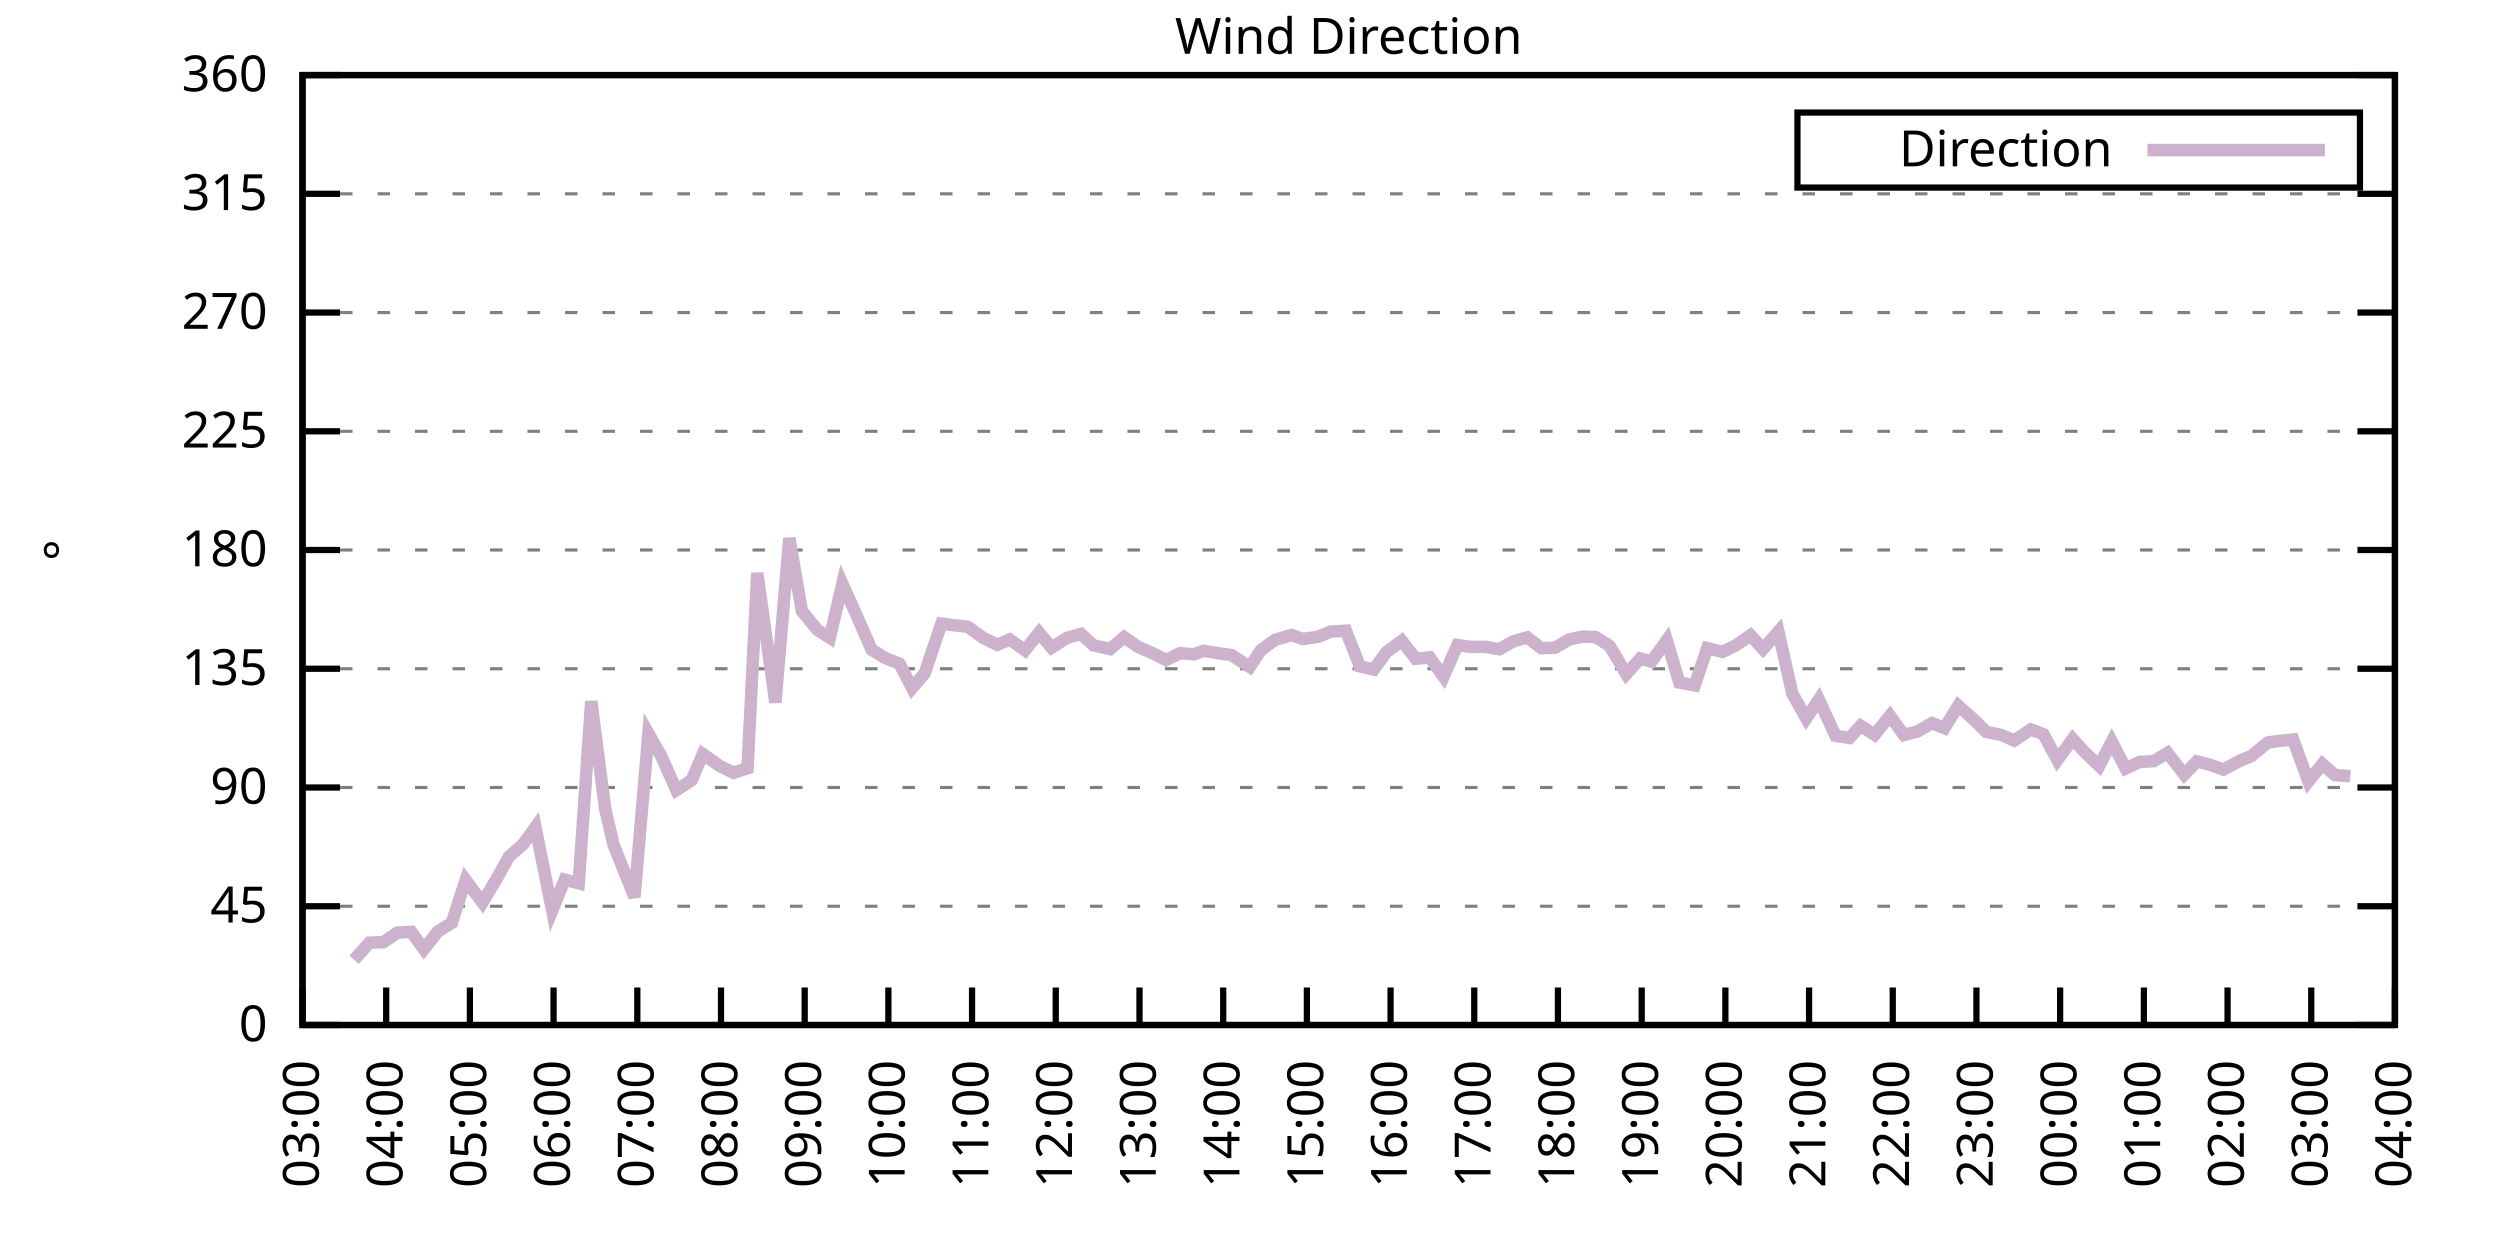
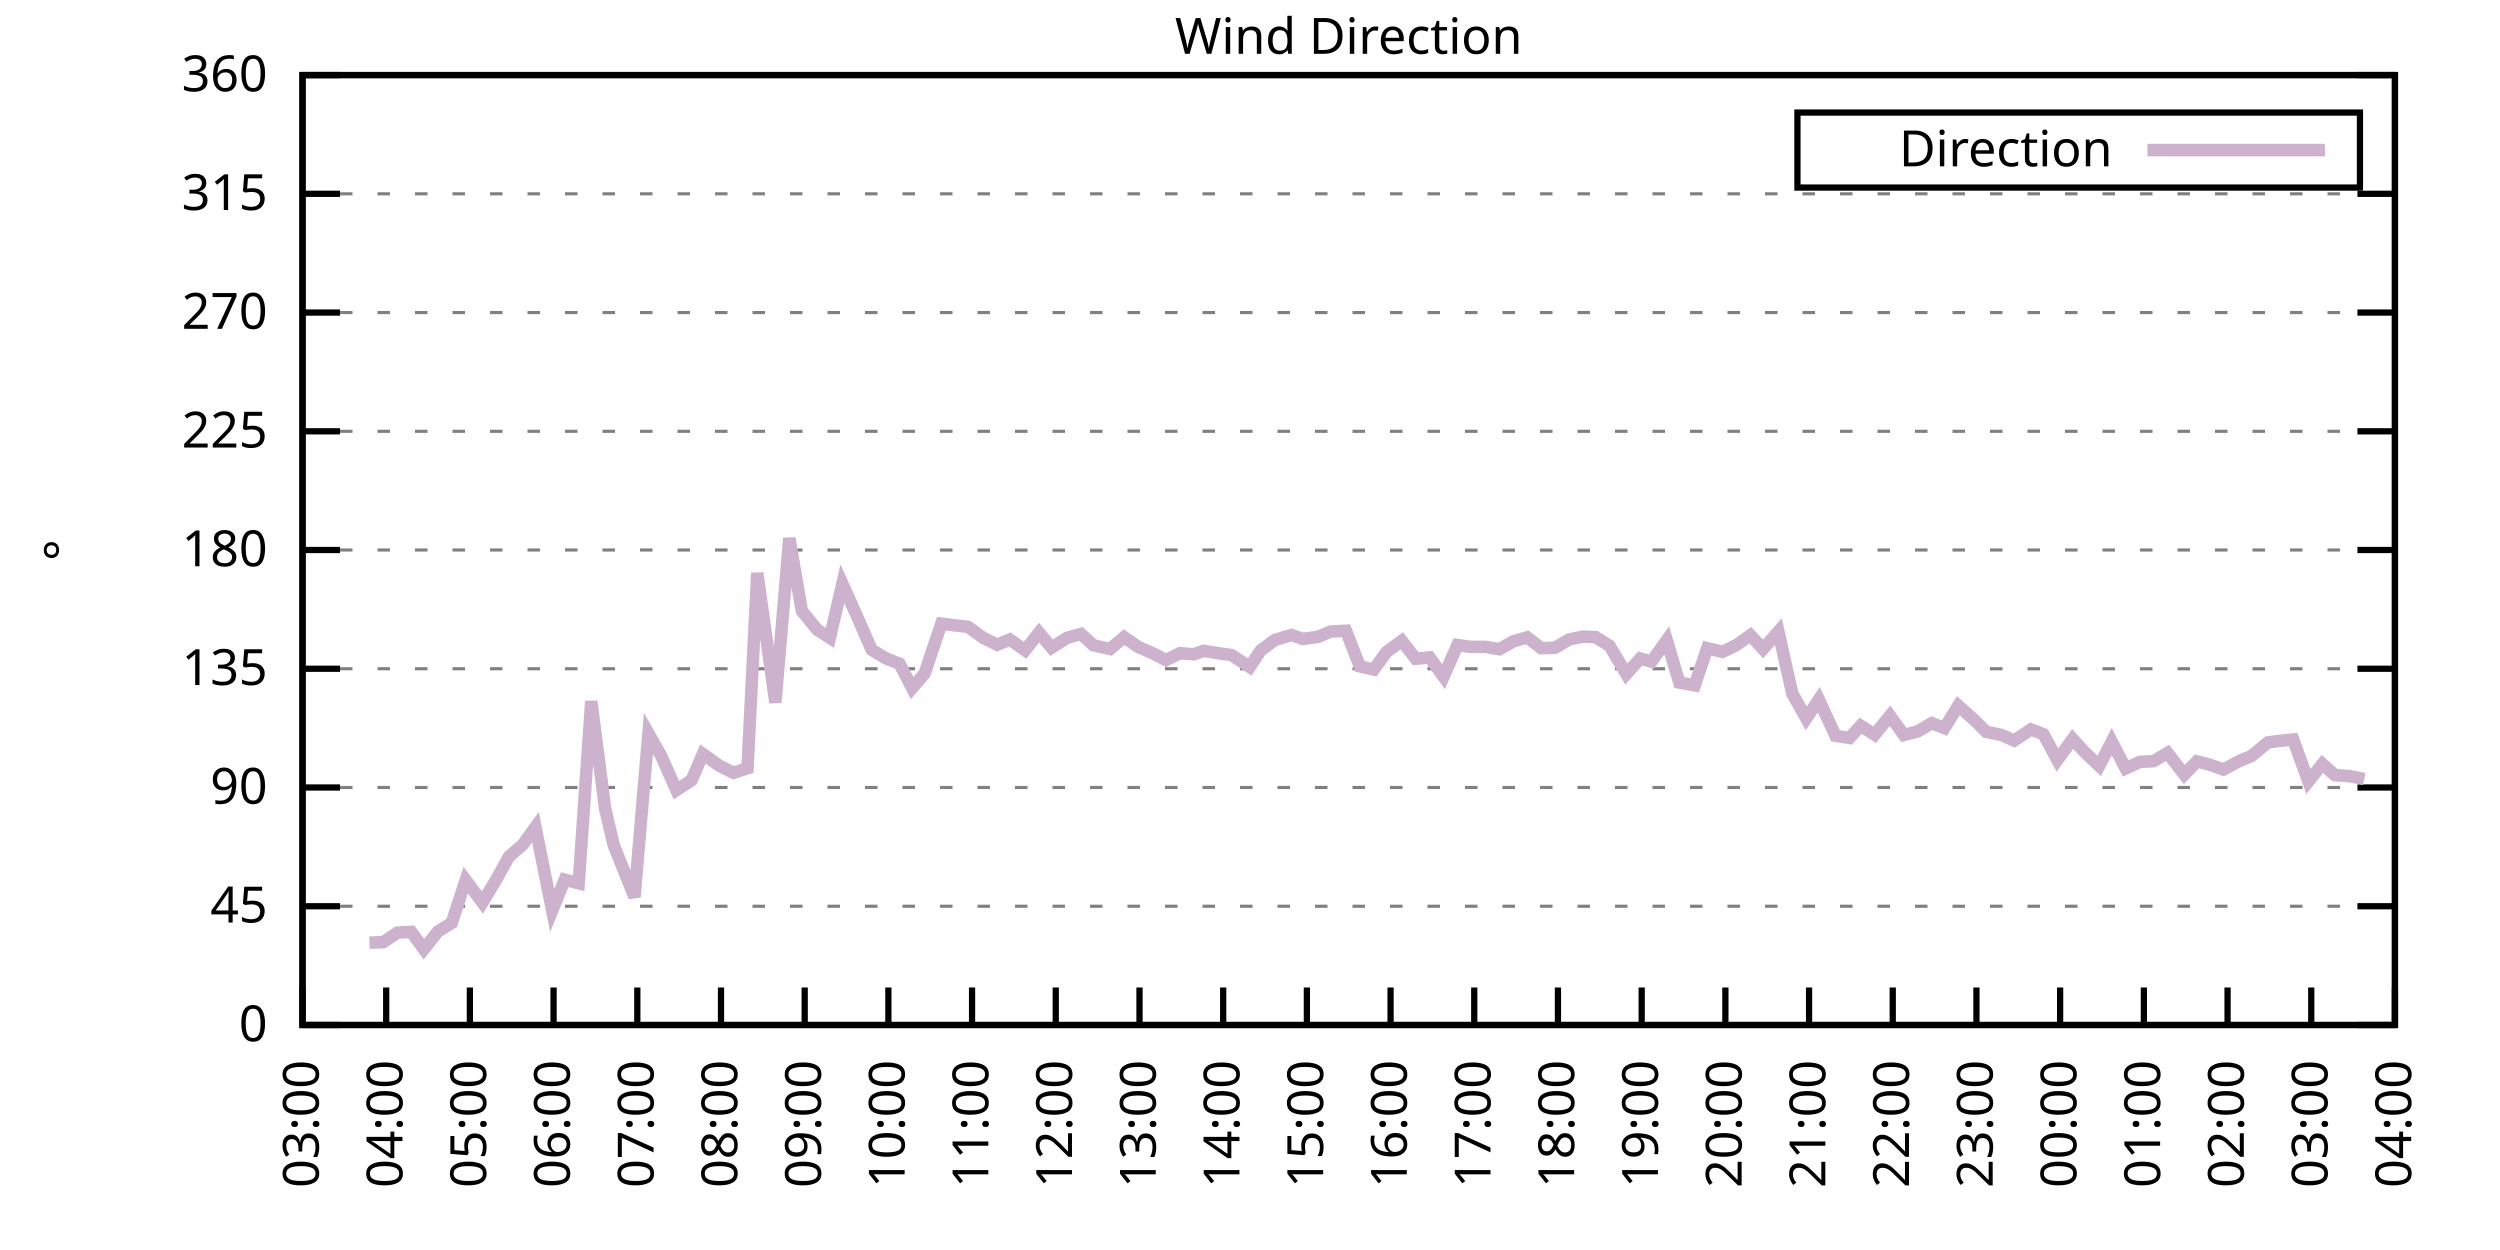
<svg xmlns="http://www.w3.org/2000/svg" xmlns:xlink="http://www.w3.org/1999/xlink" width="400" height="200" viewBox="0 0 400 200">
  <g id="gnuplot_canvas">
    <rect x="0" y="0" width="400" height="200" fill="none" />
    <defs>
      <circle id="gpDot" r="0.5" stroke-width="0.5" stroke="currentColor" />
      <path id="gpPt0" stroke-width="0.333" stroke="currentColor" d="M-1,0 h2 M0,-1 v2" />
      <path id="gpPt1" stroke-width="0.333" stroke="currentColor" d="M-1,-1 L1,1 M1,-1 L-1,1" />
      <path id="gpPt2" stroke-width="0.333" stroke="currentColor" d="M-1,0 L1,0 M0,-1 L0,1 M-1,-1 L1,1 M-1,1 L1,-1" />
      <rect id="gpPt3" stroke-width="0.333" stroke="currentColor" x="-1" y="-1" width="2" height="2" />
      <rect id="gpPt4" stroke-width="0.333" stroke="currentColor" fill="currentColor" x="-1" y="-1" width="2" height="2" />
      <circle id="gpPt5" stroke-width="0.333" stroke="currentColor" cx="0" cy="0" r="1" />
      <use xlink:href="#gpPt5" id="gpPt6" fill="currentColor" stroke="none" />
      <path id="gpPt7" stroke-width="0.333" stroke="currentColor" d="M0,-1.33 L-1.33,0.67 L1.33,0.67 z" />
      <use xlink:href="#gpPt7" id="gpPt8" fill="currentColor" stroke="none" />
      <use xlink:href="#gpPt7" id="gpPt9" stroke="currentColor" transform="rotate(180)" />
      <use xlink:href="#gpPt9" id="gpPt10" fill="currentColor" stroke="none" />
      <use xlink:href="#gpPt3" id="gpPt11" stroke="currentColor" transform="rotate(45)" />
      <use xlink:href="#gpPt11" id="gpPt12" fill="currentColor" stroke="none" />
      <path id="gpPt13" stroke-width="0.333" stroke="currentColor" d="M0,1.330 L1.265,0.411 L0.782,-1.067 L-0.782,-1.076 L-1.265,0.411 z" />
      <use xlink:href="#gpPt13" id="gpPt14" fill="currentColor" stroke="none" />
      <filter id="textbox" filterUnits="objectBoundingBox" x="0" y="0" height="1" width="1">
        <feFlood flood-color="white" flood-opacity="1" result="bgnd" />
        <feComposite in="SourceGraphic" in2="bgnd" operator="atop" />
      </filter>
      <filter id="greybox" filterUnits="objectBoundingBox" x="0" y="0" height="1" width="1">
        <feFlood flood-color="lightgrey" flood-opacity="1" result="grey" />
        <feComposite in="SourceGraphic" in2="grey" operator="atop" />
      </filter>
    </defs>
    <g fill="none" color="white" stroke="currentColor" stroke-width="1.00" stroke-linecap="butt" stroke-linejoin="miter">
</g>
    <g fill="none" color="black" stroke="currentColor" stroke-width="1.00" stroke-linecap="butt" stroke-linejoin="miter">
      <g stroke="none" shape-rendering="crispEdges">
        <polygon fill="rgb(255, 255, 255)" points="48.40,164.00 383.18,164.00 383.18,12.02 48.40,12.02 " />
      </g>
    </g>
    <g fill="none" color="black" stroke="currentColor" stroke-width="1.00" stroke-linecap="butt" stroke-linejoin="miter">
</g>
    <g fill="none" color="black" stroke="black" stroke-width="0.50" stroke-linecap="butt" stroke-linejoin="miter">
</g>
    <g fill="none" color="gray" stroke="currentColor" stroke-width="0.50" stroke-linecap="butt" stroke-linejoin="miter">
      <path stroke="gray" stroke-dasharray="2,4" class="gridline" d="M48.40,164.00 L383.19,164.00  " />
    </g>
    <g fill="none" color="gray" stroke="gray" stroke-width="1.00" stroke-linecap="butt" stroke-linejoin="miter">
</g>
    <g fill="none" color="black" stroke="currentColor" stroke-width="1.00" stroke-linecap="butt" stroke-linejoin="miter">
      <path stroke="black" d="M48.40,164.00 L54.40,164.00 M383.19,164.00 L377.19,164.00  " />
      <g transform="translate(42.80,166.60)" stroke="none" fill="black" font-family="Sans" font-size="8.00" text-anchor="end">
        <text>
          <tspan font-family="Sans"> 0</tspan>
        </text>
      </g>
    </g>
    <g fill="none" color="black" stroke="currentColor" stroke-width="1.00" stroke-linecap="butt" stroke-linejoin="miter">
</g>
    <g fill="none" color="black" stroke="black" stroke-width="0.50" stroke-linecap="butt" stroke-linejoin="miter">
</g>
    <g fill="none" color="gray" stroke="currentColor" stroke-width="0.50" stroke-linecap="butt" stroke-linejoin="miter">
      <path stroke="gray" stroke-dasharray="2,4" class="gridline" d="M48.40,145.00 L383.19,145.00  " />
    </g>
    <g fill="none" color="gray" stroke="gray" stroke-width="1.00" stroke-linecap="butt" stroke-linejoin="miter">
</g>
    <g fill="none" color="black" stroke="currentColor" stroke-width="1.00" stroke-linecap="butt" stroke-linejoin="miter">
      <path stroke="black" d="M48.40,145.00 L54.40,145.00 M383.19,145.00 L377.19,145.00  " />
      <g transform="translate(42.80,147.60)" stroke="none" fill="black" font-family="Sans" font-size="8.00" text-anchor="end">
        <text>
          <tspan font-family="Sans"> 45</tspan>
        </text>
      </g>
    </g>
    <g fill="none" color="black" stroke="currentColor" stroke-width="1.00" stroke-linecap="butt" stroke-linejoin="miter">
</g>
    <g fill="none" color="black" stroke="black" stroke-width="0.50" stroke-linecap="butt" stroke-linejoin="miter">
</g>
    <g fill="none" color="gray" stroke="currentColor" stroke-width="0.50" stroke-linecap="butt" stroke-linejoin="miter">
      <path stroke="gray" stroke-dasharray="2,4" class="gridline" d="M48.40,126.00 L383.19,126.00  " />
    </g>
    <g fill="none" color="gray" stroke="gray" stroke-width="1.00" stroke-linecap="butt" stroke-linejoin="miter">
</g>
    <g fill="none" color="black" stroke="currentColor" stroke-width="1.00" stroke-linecap="butt" stroke-linejoin="miter">
      <path stroke="black" d="M48.40,126.00 L54.40,126.00 M383.19,126.00 L377.19,126.00  " />
      <g transform="translate(42.80,128.60)" stroke="none" fill="black" font-family="Sans" font-size="8.00" text-anchor="end">
        <text>
          <tspan font-family="Sans"> 90</tspan>
        </text>
      </g>
    </g>
    <g fill="none" color="black" stroke="currentColor" stroke-width="1.00" stroke-linecap="butt" stroke-linejoin="miter">
</g>
    <g fill="none" color="black" stroke="black" stroke-width="0.50" stroke-linecap="butt" stroke-linejoin="miter">
</g>
    <g fill="none" color="gray" stroke="currentColor" stroke-width="0.50" stroke-linecap="butt" stroke-linejoin="miter">
      <path stroke="gray" stroke-dasharray="2,4" class="gridline" d="M48.40,107.00 L383.19,107.00  " />
    </g>
    <g fill="none" color="gray" stroke="gray" stroke-width="1.00" stroke-linecap="butt" stroke-linejoin="miter">
</g>
    <g fill="none" color="black" stroke="currentColor" stroke-width="1.00" stroke-linecap="butt" stroke-linejoin="miter">
      <path stroke="black" d="M48.40,107.00 L54.40,107.00 M383.19,107.00 L377.19,107.00  " />
      <g transform="translate(42.80,109.60)" stroke="none" fill="black" font-family="Sans" font-size="8.00" text-anchor="end">
        <text>
          <tspan font-family="Sans"> 135</tspan>
        </text>
      </g>
    </g>
    <g fill="none" color="black" stroke="currentColor" stroke-width="1.00" stroke-linecap="butt" stroke-linejoin="miter">
</g>
    <g fill="none" color="black" stroke="black" stroke-width="0.50" stroke-linecap="butt" stroke-linejoin="miter">
</g>
    <g fill="none" color="gray" stroke="currentColor" stroke-width="0.50" stroke-linecap="butt" stroke-linejoin="miter">
      <path stroke="gray" stroke-dasharray="2,4" class="gridline" d="M48.40,88.00 L383.19,88.00  " />
    </g>
    <g fill="none" color="gray" stroke="gray" stroke-width="1.00" stroke-linecap="butt" stroke-linejoin="miter">
</g>
    <g fill="none" color="black" stroke="currentColor" stroke-width="1.00" stroke-linecap="butt" stroke-linejoin="miter">
      <path stroke="black" d="M48.40,88.00 L54.40,88.00 M383.19,88.00 L377.19,88.00  " />
      <g transform="translate(42.80,90.60)" stroke="none" fill="black" font-family="Sans" font-size="8.00" text-anchor="end">
        <text>
          <tspan font-family="Sans"> 180</tspan>
        </text>
      </g>
    </g>
    <g fill="none" color="black" stroke="currentColor" stroke-width="1.00" stroke-linecap="butt" stroke-linejoin="miter">
</g>
    <g fill="none" color="black" stroke="black" stroke-width="0.50" stroke-linecap="butt" stroke-linejoin="miter">
</g>
    <g fill="none" color="gray" stroke="currentColor" stroke-width="0.50" stroke-linecap="butt" stroke-linejoin="miter">
      <path stroke="gray" stroke-dasharray="2,4" class="gridline" d="M48.40,69.01 L383.19,69.01  " />
    </g>
    <g fill="none" color="gray" stroke="gray" stroke-width="1.00" stroke-linecap="butt" stroke-linejoin="miter">
</g>
    <g fill="none" color="black" stroke="currentColor" stroke-width="1.00" stroke-linecap="butt" stroke-linejoin="miter">
      <path stroke="black" d="M48.40,69.01 L54.40,69.01 M383.19,69.01 L377.19,69.01  " />
      <g transform="translate(42.80,71.61)" stroke="none" fill="black" font-family="Sans" font-size="8.00" text-anchor="end">
        <text>
          <tspan font-family="Sans"> 225</tspan>
        </text>
      </g>
    </g>
    <g fill="none" color="black" stroke="currentColor" stroke-width="1.00" stroke-linecap="butt" stroke-linejoin="miter">
</g>
    <g fill="none" color="black" stroke="black" stroke-width="0.50" stroke-linecap="butt" stroke-linejoin="miter">
</g>
    <g fill="none" color="gray" stroke="currentColor" stroke-width="0.50" stroke-linecap="butt" stroke-linejoin="miter">
      <path stroke="gray" stroke-dasharray="2,4" class="gridline" d="M48.40,50.01 L383.19,50.01  " />
    </g>
    <g fill="none" color="gray" stroke="gray" stroke-width="1.00" stroke-linecap="butt" stroke-linejoin="miter">
</g>
    <g fill="none" color="black" stroke="currentColor" stroke-width="1.00" stroke-linecap="butt" stroke-linejoin="miter">
      <path stroke="black" d="M48.40,50.01 L54.40,50.01 M383.19,50.01 L377.19,50.01  " />
      <g transform="translate(42.80,52.61)" stroke="none" fill="black" font-family="Sans" font-size="8.00" text-anchor="end">
        <text>
          <tspan font-family="Sans"> 270</tspan>
        </text>
      </g>
    </g>
    <g fill="none" color="black" stroke="currentColor" stroke-width="1.00" stroke-linecap="butt" stroke-linejoin="miter">
</g>
    <g fill="none" color="black" stroke="black" stroke-width="0.50" stroke-linecap="butt" stroke-linejoin="miter">
</g>
    <g fill="none" color="gray" stroke="currentColor" stroke-width="0.50" stroke-linecap="butt" stroke-linejoin="miter">
      <path stroke="gray" stroke-dasharray="2,4" class="gridline" d="M48.40,31.01 L383.19,31.01  " />
    </g>
    <g fill="none" color="gray" stroke="gray" stroke-width="1.00" stroke-linecap="butt" stroke-linejoin="miter">
</g>
    <g fill="none" color="black" stroke="currentColor" stroke-width="1.00" stroke-linecap="butt" stroke-linejoin="miter">
      <path stroke="black" d="M48.40,31.01 L54.40,31.01 M383.19,31.01 L377.19,31.01  " />
      <g transform="translate(42.80,33.61)" stroke="none" fill="black" font-family="Sans" font-size="8.00" text-anchor="end">
        <text>
          <tspan font-family="Sans"> 315</tspan>
        </text>
      </g>
    </g>
    <g fill="none" color="black" stroke="currentColor" stroke-width="1.00" stroke-linecap="butt" stroke-linejoin="miter">
</g>
    <g fill="none" color="black" stroke="black" stroke-width="0.50" stroke-linecap="butt" stroke-linejoin="miter">
</g>
    <g fill="none" color="gray" stroke="currentColor" stroke-width="0.50" stroke-linecap="butt" stroke-linejoin="miter">
      <path stroke="gray" stroke-dasharray="2,4" class="gridline" d="M48.40,12.01 L383.19,12.01  " />
    </g>
    <g fill="none" color="gray" stroke="gray" stroke-width="1.00" stroke-linecap="butt" stroke-linejoin="miter">
</g>
    <g fill="none" color="black" stroke="currentColor" stroke-width="1.00" stroke-linecap="butt" stroke-linejoin="miter">
      <path stroke="black" d="M48.40,12.01 L54.40,12.01 M383.19,12.01 L377.19,12.01  " />
      <g transform="translate(42.80,14.61)" stroke="none" fill="black" font-family="Sans" font-size="8.00" text-anchor="end">
        <text>
          <tspan font-family="Sans"> 360</tspan>
        </text>
      </g>
    </g>
    <g fill="none" color="black" stroke="currentColor" stroke-width="1.00" stroke-linecap="butt" stroke-linejoin="miter">
      <path stroke="black" d="M48.40,164.00 L48.40,158.00  " />
      <g transform="translate(51.00,169.60) rotate(270.00)" stroke="none" fill="black" font-family="Sans" font-size="8.00" text-anchor="end">
        <text>
          <tspan font-family="Sans">03:00</tspan>
        </text>
      </g>
    </g>
    <g fill="none" color="black" stroke="currentColor" stroke-width="1.00" stroke-linecap="butt" stroke-linejoin="miter">
      <path stroke="black" d="M61.79,164.00 L61.79,158.00  " />
      <g transform="translate(64.39,169.60) rotate(270.00)" stroke="none" fill="black" font-family="Sans" font-size="8.00" text-anchor="end">
        <text>
          <tspan font-family="Sans">04:00</tspan>
        </text>
      </g>
    </g>
    <g fill="none" color="black" stroke="currentColor" stroke-width="1.00" stroke-linecap="butt" stroke-linejoin="miter">
      <path stroke="black" d="M75.18,164.00 L75.18,158.00  " />
      <g transform="translate(77.78,169.60) rotate(270.00)" stroke="none" fill="black" font-family="Sans" font-size="8.00" text-anchor="end">
        <text>
          <tspan font-family="Sans">05:00</tspan>
        </text>
      </g>
    </g>
    <g fill="none" color="black" stroke="currentColor" stroke-width="1.00" stroke-linecap="butt" stroke-linejoin="miter">
      <path stroke="black" d="M88.57,164.00 L88.57,158.00  " />
      <g transform="translate(91.17,169.60) rotate(270.00)" stroke="none" fill="black" font-family="Sans" font-size="8.00" text-anchor="end">
        <text>
          <tspan font-family="Sans">06:00</tspan>
        </text>
      </g>
    </g>
    <g fill="none" color="black" stroke="currentColor" stroke-width="1.00" stroke-linecap="butt" stroke-linejoin="miter">
      <path stroke="black" d="M101.97,164.00 L101.97,158.00  " />
      <g transform="translate(104.57,169.60) rotate(270.00)" stroke="none" fill="black" font-family="Sans" font-size="8.00" text-anchor="end">
        <text>
          <tspan font-family="Sans">07:00</tspan>
        </text>
      </g>
    </g>
    <g fill="none" color="black" stroke="currentColor" stroke-width="1.00" stroke-linecap="butt" stroke-linejoin="miter">
      <path stroke="black" d="M115.36,164.00 L115.36,158.00  " />
      <g transform="translate(117.96,169.60) rotate(270.00)" stroke="none" fill="black" font-family="Sans" font-size="8.00" text-anchor="end">
        <text>
          <tspan font-family="Sans">08:00</tspan>
        </text>
      </g>
    </g>
    <g fill="none" color="black" stroke="currentColor" stroke-width="1.00" stroke-linecap="butt" stroke-linejoin="miter">
      <path stroke="black" d="M128.75,164.00 L128.75,158.00  " />
      <g transform="translate(131.35,169.60) rotate(270.00)" stroke="none" fill="black" font-family="Sans" font-size="8.00" text-anchor="end">
        <text>
          <tspan font-family="Sans">09:00</tspan>
        </text>
      </g>
    </g>
    <g fill="none" color="black" stroke="currentColor" stroke-width="1.00" stroke-linecap="butt" stroke-linejoin="miter">
      <path stroke="black" d="M142.14,164.00 L142.14,158.00  " />
      <g transform="translate(144.74,169.60) rotate(270.00)" stroke="none" fill="black" font-family="Sans" font-size="8.00" text-anchor="end">
        <text>
          <tspan font-family="Sans">10:00</tspan>
        </text>
      </g>
    </g>
    <g fill="none" color="black" stroke="currentColor" stroke-width="1.00" stroke-linecap="butt" stroke-linejoin="miter">
      <path stroke="black" d="M155.53,164.00 L155.53,158.00  " />
      <g transform="translate(158.13,169.60) rotate(270.00)" stroke="none" fill="black" font-family="Sans" font-size="8.00" text-anchor="end">
        <text>
          <tspan font-family="Sans">11:00</tspan>
        </text>
      </g>
    </g>
    <g fill="none" color="black" stroke="currentColor" stroke-width="1.00" stroke-linecap="butt" stroke-linejoin="miter">
      <path stroke="black" d="M168.92,164.00 L168.92,158.00  " />
      <g transform="translate(171.52,169.60) rotate(270.00)" stroke="none" fill="black" font-family="Sans" font-size="8.00" text-anchor="end">
        <text>
          <tspan font-family="Sans">12:00</tspan>
        </text>
      </g>
    </g>
    <g fill="none" color="black" stroke="currentColor" stroke-width="1.00" stroke-linecap="butt" stroke-linejoin="miter">
      <path stroke="black" d="M182.32,164.00 L182.32,158.00  " />
      <g transform="translate(184.92,169.60) rotate(270.00)" stroke="none" fill="black" font-family="Sans" font-size="8.00" text-anchor="end">
        <text>
          <tspan font-family="Sans">13:00</tspan>
        </text>
      </g>
    </g>
    <g fill="none" color="black" stroke="currentColor" stroke-width="1.00" stroke-linecap="butt" stroke-linejoin="miter">
      <path stroke="black" d="M195.71,164.00 L195.71,158.00  " />
      <g transform="translate(198.31,169.60) rotate(270.00)" stroke="none" fill="black" font-family="Sans" font-size="8.00" text-anchor="end">
        <text>
          <tspan font-family="Sans">14:00</tspan>
        </text>
      </g>
    </g>
    <g fill="none" color="black" stroke="currentColor" stroke-width="1.00" stroke-linecap="butt" stroke-linejoin="miter">
      <path stroke="black" d="M209.10,164.00 L209.10,158.00  " />
      <g transform="translate(211.70,169.60) rotate(270.00)" stroke="none" fill="black" font-family="Sans" font-size="8.00" text-anchor="end">
        <text>
          <tspan font-family="Sans">15:00</tspan>
        </text>
      </g>
    </g>
    <g fill="none" color="black" stroke="currentColor" stroke-width="1.00" stroke-linecap="butt" stroke-linejoin="miter">
      <path stroke="black" d="M222.49,164.00 L222.49,158.00  " />
      <g transform="translate(225.09,169.60) rotate(270.00)" stroke="none" fill="black" font-family="Sans" font-size="8.00" text-anchor="end">
        <text>
          <tspan font-family="Sans">16:00</tspan>
        </text>
      </g>
    </g>
    <g fill="none" color="black" stroke="currentColor" stroke-width="1.00" stroke-linecap="butt" stroke-linejoin="miter">
      <path stroke="black" d="M235.88,164.00 L235.88,158.00  " />
      <g transform="translate(238.48,169.60) rotate(270.00)" stroke="none" fill="black" font-family="Sans" font-size="8.00" text-anchor="end">
        <text>
          <tspan font-family="Sans">17:00</tspan>
        </text>
      </g>
    </g>
    <g fill="none" color="black" stroke="currentColor" stroke-width="1.00" stroke-linecap="butt" stroke-linejoin="miter">
      <path stroke="black" d="M249.27,164.00 L249.27,158.00  " />
      <g transform="translate(251.87,169.60) rotate(270.00)" stroke="none" fill="black" font-family="Sans" font-size="8.00" text-anchor="end">
        <text>
          <tspan font-family="Sans">18:00</tspan>
        </text>
      </g>
    </g>
    <g fill="none" color="black" stroke="currentColor" stroke-width="1.00" stroke-linecap="butt" stroke-linejoin="miter">
      <path stroke="black" d="M262.67,164.00 L262.67,158.00  " />
      <g transform="translate(265.27,169.60) rotate(270.00)" stroke="none" fill="black" font-family="Sans" font-size="8.00" text-anchor="end">
        <text>
          <tspan font-family="Sans">19:00</tspan>
        </text>
      </g>
    </g>
    <g fill="none" color="black" stroke="currentColor" stroke-width="1.00" stroke-linecap="butt" stroke-linejoin="miter">
      <path stroke="black" d="M276.06,164.00 L276.06,158.00  " />
      <g transform="translate(278.66,169.60) rotate(270.00)" stroke="none" fill="black" font-family="Sans" font-size="8.00" text-anchor="end">
        <text>
          <tspan font-family="Sans">20:00</tspan>
        </text>
      </g>
    </g>
    <g fill="none" color="black" stroke="currentColor" stroke-width="1.00" stroke-linecap="butt" stroke-linejoin="miter">
      <path stroke="black" d="M289.45,164.00 L289.45,158.00  " />
      <g transform="translate(292.05,169.60) rotate(270.00)" stroke="none" fill="black" font-family="Sans" font-size="8.00" text-anchor="end">
        <text>
          <tspan font-family="Sans">21:00</tspan>
        </text>
      </g>
    </g>
    <g fill="none" color="black" stroke="currentColor" stroke-width="1.00" stroke-linecap="butt" stroke-linejoin="miter">
      <path stroke="black" d="M302.84,164.00 L302.84,158.00  " />
      <g transform="translate(305.44,169.60) rotate(270.00)" stroke="none" fill="black" font-family="Sans" font-size="8.00" text-anchor="end">
        <text>
          <tspan font-family="Sans">22:00</tspan>
        </text>
      </g>
    </g>
    <g fill="none" color="black" stroke="currentColor" stroke-width="1.00" stroke-linecap="butt" stroke-linejoin="miter">
      <path stroke="black" d="M316.23,164.00 L316.23,158.00  " />
      <g transform="translate(318.83,169.60) rotate(270.00)" stroke="none" fill="black" font-family="Sans" font-size="8.00" text-anchor="end">
        <text>
          <tspan font-family="Sans">23:00</tspan>
        </text>
      </g>
    </g>
    <g fill="none" color="black" stroke="currentColor" stroke-width="1.00" stroke-linecap="butt" stroke-linejoin="miter">
      <path stroke="black" d="M329.62,164.00 L329.62,158.00  " />
      <g transform="translate(332.22,169.60) rotate(270.00)" stroke="none" fill="black" font-family="Sans" font-size="8.00" text-anchor="end">
        <text>
          <tspan font-family="Sans">00:00</tspan>
        </text>
      </g>
    </g>
    <g fill="none" color="black" stroke="currentColor" stroke-width="1.00" stroke-linecap="butt" stroke-linejoin="miter">
      <path stroke="black" d="M343.02,164.00 L343.02,158.00  " />
      <g transform="translate(345.62,169.60) rotate(270.00)" stroke="none" fill="black" font-family="Sans" font-size="8.00" text-anchor="end">
        <text>
          <tspan font-family="Sans">01:00</tspan>
        </text>
      </g>
    </g>
    <g fill="none" color="black" stroke="currentColor" stroke-width="1.00" stroke-linecap="butt" stroke-linejoin="miter">
      <path stroke="black" d="M356.41,164.00 L356.41,158.00  " />
      <g transform="translate(359.01,169.60) rotate(270.00)" stroke="none" fill="black" font-family="Sans" font-size="8.00" text-anchor="end">
        <text>
          <tspan font-family="Sans">02:00</tspan>
        </text>
      </g>
    </g>
    <g fill="none" color="black" stroke="currentColor" stroke-width="1.00" stroke-linecap="butt" stroke-linejoin="miter">
      <path stroke="black" d="M369.80,164.00 L369.80,158.00  " />
      <g transform="translate(372.40,169.60) rotate(270.00)" stroke="none" fill="black" font-family="Sans" font-size="8.00" text-anchor="end">
        <text>
          <tspan font-family="Sans">03:00</tspan>
        </text>
      </g>
    </g>
    <g fill="none" color="black" stroke="currentColor" stroke-width="1.00" stroke-linecap="butt" stroke-linejoin="miter">
      <path stroke="black" d="M383.19,164.00 L383.19,158.00  " />
      <g transform="translate(385.79,169.60) rotate(270.00)" stroke="none" fill="black" font-family="Sans" font-size="8.00" text-anchor="end">
        <text>
          <tspan font-family="Sans">04:00</tspan>
        </text>
      </g>
    </g>
    <g fill="none" color="black" stroke="currentColor" stroke-width="1.00" stroke-linecap="butt" stroke-linejoin="miter">
</g>
    <g fill="none" color="black" stroke="currentColor" stroke-width="1.00" stroke-linecap="butt" stroke-linejoin="miter">
      <path stroke="black" d="M48.40,12.01 L48.40,164.00 L383.19,164.00 L383.19,12.01 L48.40,12.01 Z  " />
    </g>
    <g fill="none" color="black" stroke="currentColor" stroke-width="1.00" stroke-linecap="butt" stroke-linejoin="miter">
</g>
    <g fill="none" color="black" stroke="currentColor" stroke-width="1.00" stroke-linecap="butt" stroke-linejoin="miter">
      <path stroke="black" d="M287.59,30.01 L287.59,18.01 L377.59,18.01 L377.59,30.01 L287.59,30.01 Z  " />
    </g>
    <g id="Wind_direction_plot_1">
      <g fill="none" color="white" stroke="black" stroke-width="2.00" stroke-linecap="butt" stroke-linejoin="miter">
</g>
      <g fill="none" color="black" stroke="currentColor" stroke-width="2.00" stroke-linecap="butt" stroke-linejoin="miter">
        <g transform="translate(337.99,26.61)" stroke="none" fill="black" font-family="Sans" font-size="8.00" text-anchor="end">
          <text>
            <tspan font-family="Sans">Direction</tspan>
          </text>
        </g>
      </g>
      <g fill="none" color="black" stroke="currentColor" stroke-width="2.00" stroke-linecap="butt" stroke-linejoin="miter">
-         <path stroke="rgb(204, 178, 204)" d="M343.59,24.01 L371.99,24.01 M56.66,153.57 L59.11,150.83 L61.35,150.74 L63.58,149.22 L65.81,149.10 L67.82,151.88   L70.05,149.05 L72.28,147.66 L74.51,140.82 L77.19,144.41 L79.42,140.69 L81.43,137.06 L83.66,135.12 L85.67,132.34   L88.35,145.68 L90.36,140.74 L92.59,141.33 L94.60,112.20 L96.83,129.42 L98.17,135.16 L101.52,143.52 L103.75,117.35   L105.76,120.89 L108.22,126.42 L110.67,124.82 L112.46,120.64 L115.13,122.54 L117.37,123.64 L119.60,122.92 L121.16,91.68   L124.06,112.41 L126.29,86.11 L128.30,97.76 L130.76,100.76 L132.77,102.06 L134.78,93.41 L137.01,98.35 L139.46,103.96   L141.69,105.31 L143.93,106.20 L145.94,110.09 L147.94,107.76 L150.62,99.78 L152.63,100.04 L154.86,100.29 L157.32,102.06   L159.55,103.16 L161.56,102.32 L164.01,104.05 L166.25,101.22 L168.25,103.63 L170.71,102.06 L172.94,101.43 L174.95,103.25   L177.63,103.84 L179.86,101.94 L182.09,103.50 L184.32,104.47 L186.56,105.61 L188.79,104.51 L191.02,104.68 L192.58,104.13   L195.48,104.60 L197.05,104.81 L199.95,106.71 L201.73,104.05 L203.97,102.40 L206.64,101.60 L208.43,102.23 L210.88,101.90   L212.89,101.05 L215.35,100.92 L217.58,106.62 L219.81,107.13 L221.82,104.34 L224.28,102.53 L226.51,105.40 L228.74,105.19   L230.97,108.27 L233.20,103.20 L235.21,103.50 L237.67,103.50 L239.90,103.88 L242.13,102.61 L244.36,101.98 L246.60,103.71   L248.83,103.63 L251.06,102.32 L253.29,101.85 L255.30,101.94 L257.53,103.33 L260.21,107.85 L262.44,105.36 L264.23,105.86   L266.68,102.44 L268.69,109.20 L271.15,109.66 L273.16,103.71 L275.61,104.30 L277.84,103.20 L280.07,101.64 L282.08,103.84   L284.54,101.05 L286.77,110.97 L289.00,114.94 L291.01,111.94 L293.69,117.73 L295.92,118.07 L297.71,116.12 L299.94,117.56   L302.39,114.52 L304.63,117.60 L306.86,117.01 L309.09,115.70 L311.10,116.50 L313.33,112.91 L316.01,115.32 L317.79,117.09   L320.25,117.60 L322.26,118.49 L324.94,116.71 L326.95,117.47 L329.18,121.61 L331.63,118.23 L333.42,120.22 L335.87,122.54   L337.88,118.66 L340.11,122.96 L342.35,121.91 L344.58,121.78 L346.81,120.47 L349.49,123.93 L351.50,121.82 L353.51,122.33   L355.74,123.13 L358.42,121.70 L360.20,120.98 L362.88,118.78 L364.89,118.53 L366.90,118.32 L369.35,125.03 L371.58,122.24   L373.59,124.02 L376.05,124.19  " />
+         <path stroke="rgb(204, 178, 204)" d="M343.59,24.01 L371.99,24.01 M59.11,150.83 L61.35,150.74 L63.58,149.22 L65.81,149.10 L67.82,151.88 L70.05,149.05   L72.28,147.66 L74.51,140.82 L77.19,144.41 L79.42,140.69 L81.43,137.06 L83.66,135.12 L85.67,132.34 L88.35,145.68   L90.36,140.74 L92.59,141.33 L94.60,112.20 L96.83,129.42 L98.17,135.16 L101.52,143.52 L103.75,117.35 L105.76,120.89   L108.22,126.42 L110.67,124.82 L112.46,120.64 L115.13,122.54 L117.37,123.64 L119.60,122.92 L121.16,91.68 L124.06,112.41   L126.29,86.11 L128.30,97.76 L130.76,100.76 L132.77,102.06 L134.78,93.41 L137.01,98.35 L139.46,103.96 L141.69,105.31   L143.93,106.20 L145.94,110.09 L147.94,107.76 L150.62,99.78 L152.63,100.04 L154.86,100.29 L157.32,102.06 L159.55,103.16   L161.56,102.32 L164.01,104.05 L166.25,101.22 L168.25,103.63 L170.71,102.06 L172.94,101.43 L174.95,103.25 L177.63,103.84   L179.86,101.94 L182.09,103.50 L184.32,104.47 L186.56,105.61 L188.79,104.51 L191.02,104.68 L192.58,104.13 L195.48,104.60   L197.05,104.81 L199.95,106.71 L201.73,104.05 L203.97,102.40 L206.64,101.60 L208.43,102.23 L210.88,101.90 L212.89,101.05   L215.35,100.92 L217.58,106.62 L219.81,107.13 L221.82,104.34 L224.28,102.53 L226.51,105.40 L228.74,105.19 L230.97,108.27   L233.20,103.20 L235.21,103.50 L237.67,103.50 L239.90,103.88 L242.13,102.61 L244.36,101.98 L246.60,103.71 L248.83,103.63   L251.06,102.32 L253.29,101.85 L255.30,101.94 L257.53,103.33 L260.21,107.85 L262.44,105.36 L264.23,105.86 L266.68,102.44   L268.69,109.20 L271.15,109.66 L273.16,103.71 L275.61,104.30 L277.84,103.20 L280.07,101.64 L282.08,103.84 L284.54,101.05   L286.77,110.97 L289.00,114.94 L291.01,111.94 L293.69,117.73 L295.92,118.07 L297.71,116.12 L299.94,117.56 L302.39,114.52   L304.63,117.60 L306.86,117.01 L309.09,115.70 L311.10,116.50 L313.33,112.91 L316.01,115.32 L317.79,117.09 L320.25,117.60   L322.26,118.49 L324.94,116.71 L326.95,117.47 L329.18,121.61 L331.63,118.23 L333.42,120.22 L335.87,122.54 L337.88,118.66   L340.11,122.96 L342.35,121.91 L344.58,121.78 L346.81,120.47 L349.49,123.93 L351.50,121.82 L353.51,122.33 L355.74,123.13   L358.42,121.70 L360.20,120.98 L362.88,118.78 L364.89,118.53 L366.90,118.32 L369.35,125.03 L371.58,122.24 L373.59,124.02   L376.05,124.19 L378.28,124.65  " />
      </g>
    </g>
    <g fill="none" color="black" stroke="currentColor" stroke-width="2.00" stroke-linecap="butt" stroke-linejoin="miter">
</g>
    <g fill="none" color="black" stroke="black" stroke-width="1.00" stroke-linecap="butt" stroke-linejoin="miter">
</g>
    <g fill="none" color="black" stroke="currentColor" stroke-width="1.00" stroke-linecap="butt" stroke-linejoin="miter">
      <path stroke="black" d="M48.40,12.01 L48.40,164.00 L383.19,164.00 L383.19,12.01 L48.40,12.01 Z  " />
      <g transform="translate(12.80,88.01) rotate(270.00)" stroke="none" fill="black" font-family="Sans" font-size="8.00" text-anchor="middle">
        <text>
          <tspan font-family="Sans">°</tspan>
        </text>
      </g>
    </g>
    <g fill="none" color="black" stroke="currentColor" stroke-width="1.00" stroke-linecap="butt" stroke-linejoin="miter">
</g>
    <g fill="none" color="black" stroke="currentColor" stroke-width="1.00" stroke-linecap="butt" stroke-linejoin="miter">
      <g transform="translate(215.79,8.61)" stroke="none" fill="black" font-family="Sans" font-size="8.00" text-anchor="middle">
        <text>
          <tspan font-family="Sans">Wind Direction</tspan>
        </text>
      </g>
    </g>
    <g fill="none" color="black" stroke="currentColor" stroke-width="1.00" stroke-linecap="butt" stroke-linejoin="miter">
</g>
  </g>
</svg>
